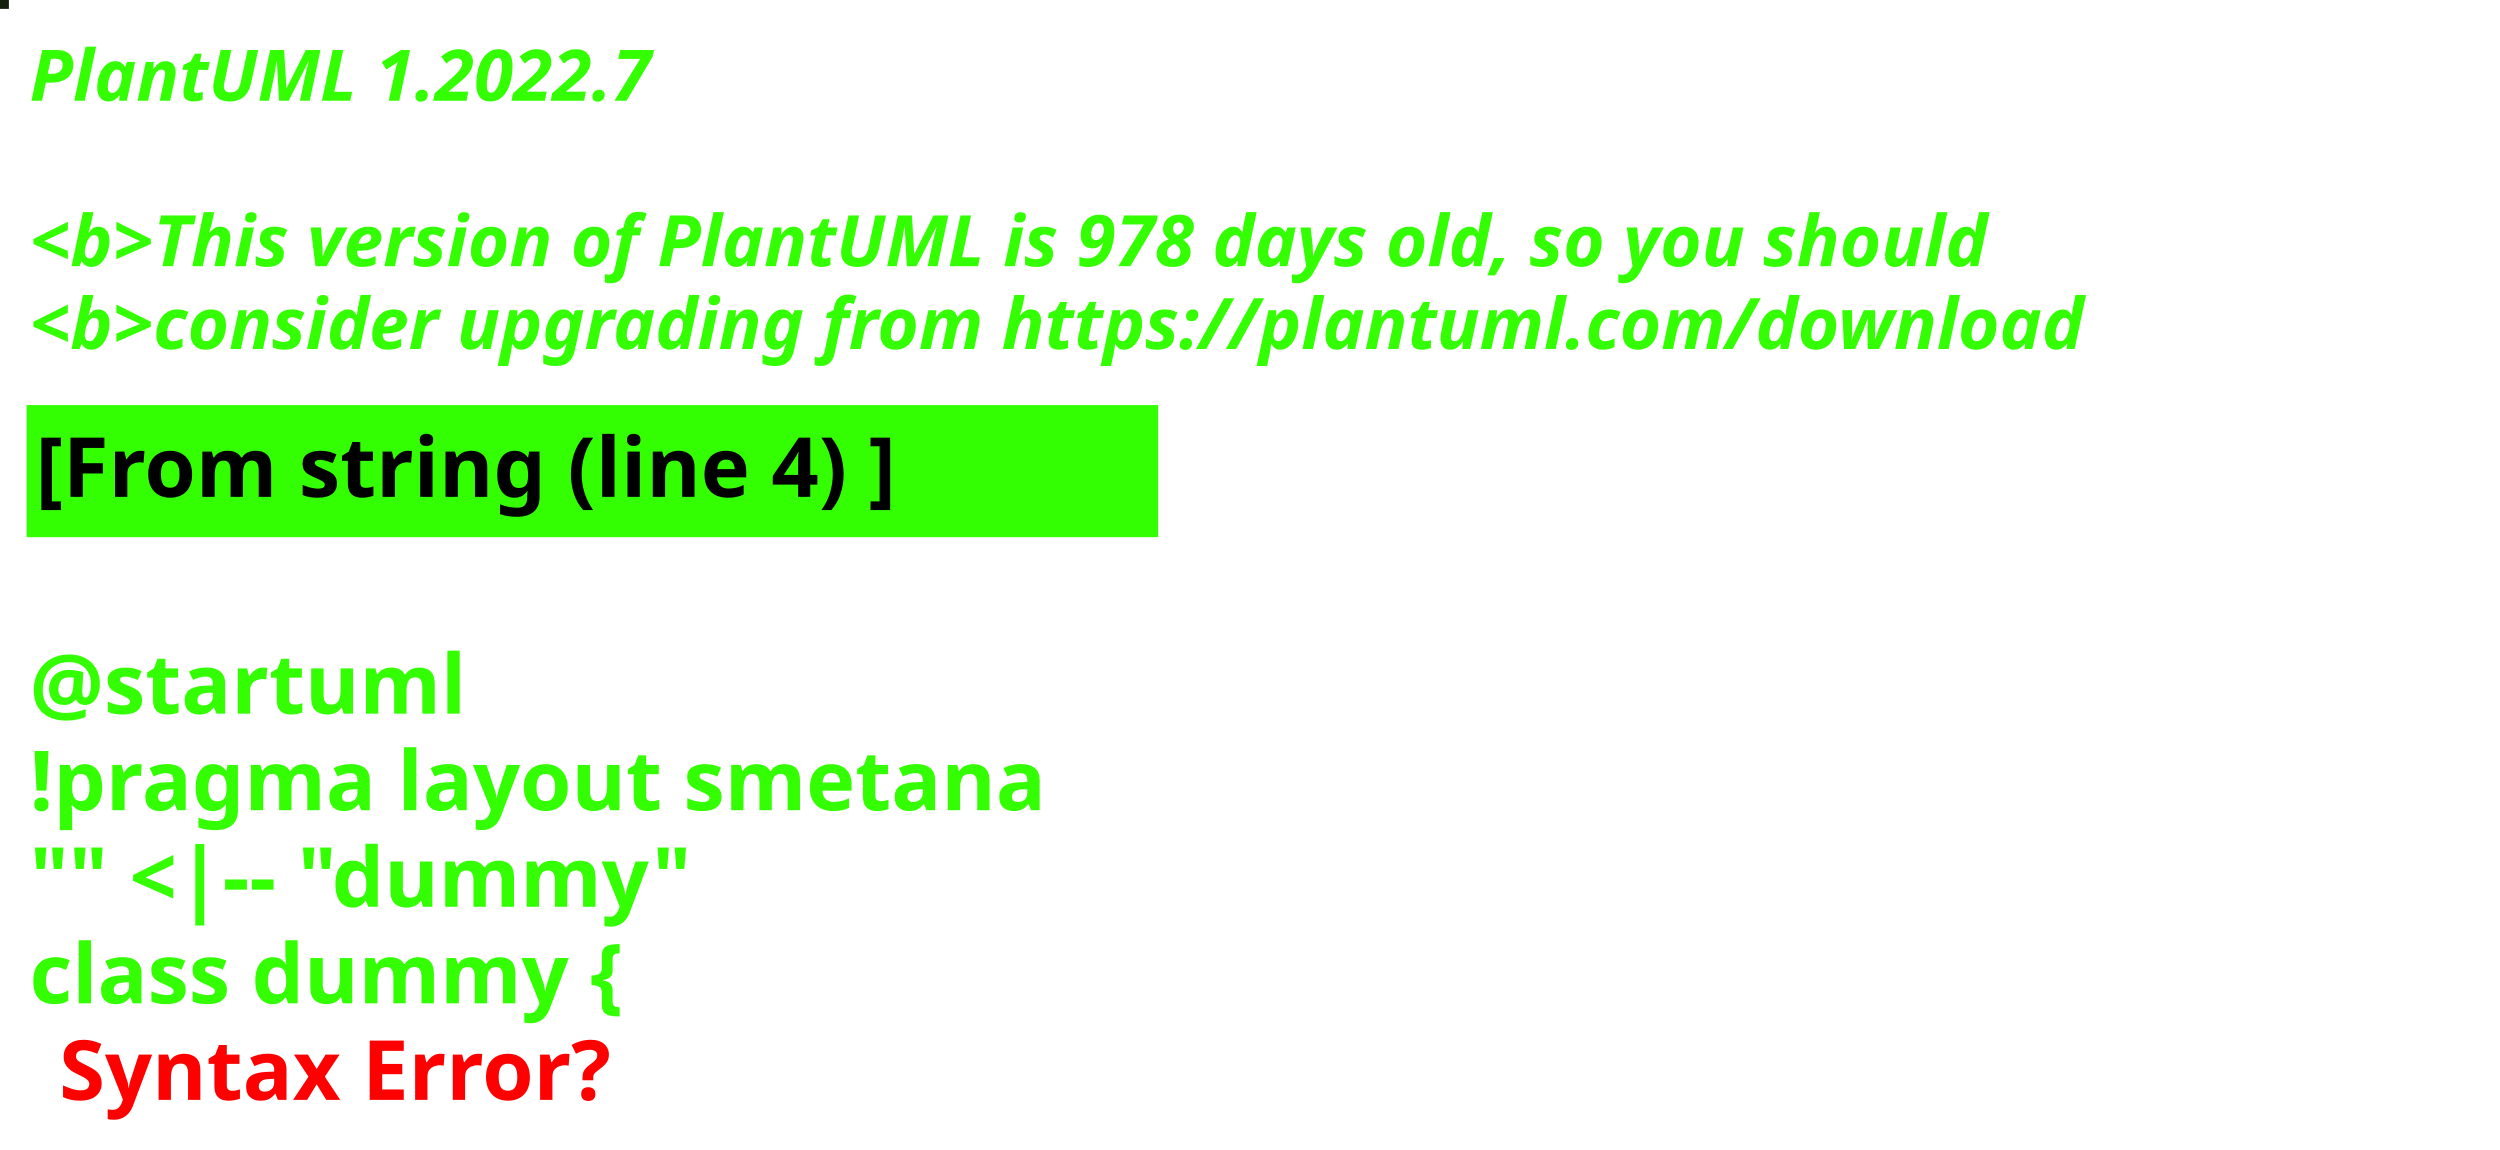
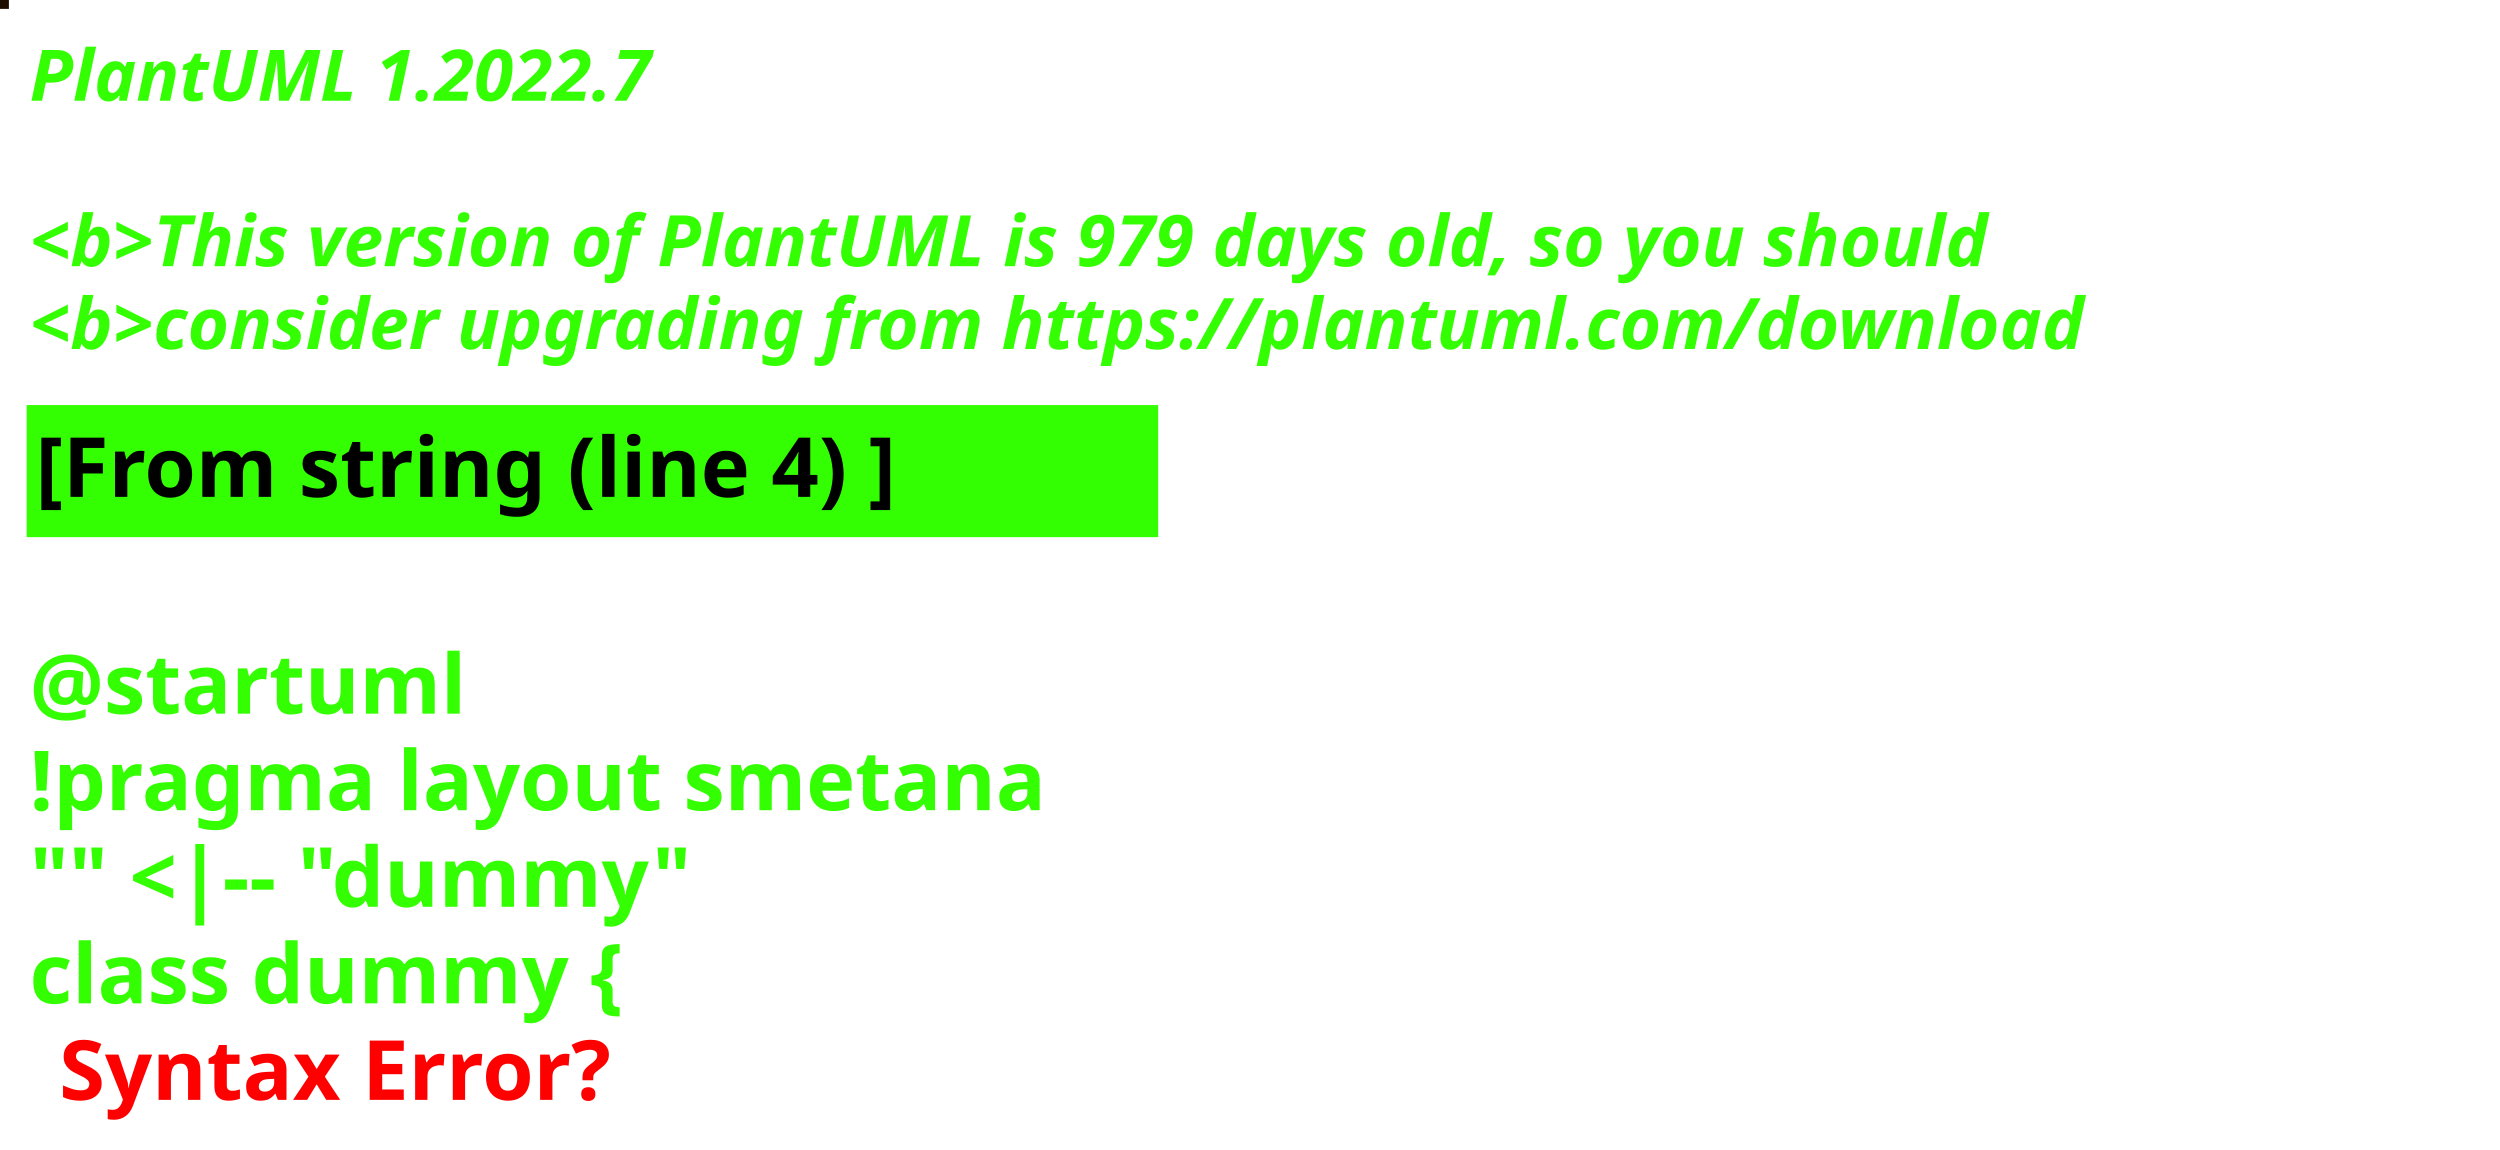
<svg xmlns="http://www.w3.org/2000/svg" contentStyleType="text/css" height="194px" preserveAspectRatio="none" style="width:422px;height:194px;background:#000000;" version="1.1" viewBox="0 0 422 194" width="422px" zoomAndPan="magnify">
  <defs />
  <g>
-     <rect fill="#162011" height="1" style="stroke:#162011;stroke-width:1.0;" width="1" x="0" y="0" />
+     <rect fill="#1F0F00" height="1" style="stroke:#1F0F00;stroke-width:1.0;" width="1" x="0" y="0" />
    <text fill="#33FF02" font-family="sans-serif" font-size="12" font-style="italic" font-weight="bold" lengthAdjust="spacing" textLength="127" x="5" y="17">PlantUML 1.2022.7</text>
    <text fill="#33FF02" font-family="sans-serif" font-size="12" font-style="italic" font-weight="bold" lengthAdjust="spacing" textLength="4" x="5" y="30.969"> </text>
-     <text fill="#33FF02" font-family="sans-serif" font-size="12" font-style="italic" font-weight="bold" lengthAdjust="spacing" textLength="399" x="5" y="44.938">&lt;b&gt;This version of PlantUML is 978 days old, so you should</text>
+     <text fill="#33FF02" font-family="sans-serif" font-size="12" font-style="italic" font-weight="bold" lengthAdjust="spacing" textLength="399" x="5" y="44.938">&lt;b&gt;This version of PlantUML is 979 days old, so you should</text>
    <text fill="#33FF02" font-family="sans-serif" font-size="12" font-style="italic" font-weight="bold" lengthAdjust="spacing" textLength="408" x="5" y="58.906">&lt;b&gt;consider upgrading from https://plantuml.com/download</text>
    <rect fill="#33FF02" height="21.297" style="stroke:#33FF02;stroke-width:1.0;" width="190" x="5" y="68.875" />
    <text fill="#000000" font-family="sans-serif" font-size="14" font-weight="bold" lengthAdjust="spacing" textLength="168" x="6" y="83.875">[From string (line 4) ]</text>
    <text fill="#33FF02" font-family="sans-serif" font-size="14" font-weight="bold" lengthAdjust="spacing" textLength="5" x="5" y="104.172"> </text>
    <text fill="#33FF02" font-family="sans-serif" font-size="14" font-weight="bold" lengthAdjust="spacing" textLength="79" x="5" y="120.469">@startuml</text>
    <text fill="#33FF02" font-family="sans-serif" font-size="14" font-weight="bold" lengthAdjust="spacing" textLength="190" x="5" y="136.766">!pragma layout smetana</text>
    <text fill="#33FF02" font-family="sans-serif" font-size="14" font-weight="bold" lengthAdjust="spacing" textLength="124" x="5" y="153.062">"" &lt;|-- "dummy"</text>
    <text fill="#33FF02" font-family="sans-serif" font-size="14" font-weight="bold" lengthAdjust="spacing" text-decoration="wavy underline" textLength="117" x="5" y="169.359">class dummy {</text>
    <text fill="#FF0000" font-family="sans-serif" font-size="14" font-weight="bold" lengthAdjust="spacing" textLength="106" x="10" y="185.656">Syntax Error?</text>
  </g>
</svg>
